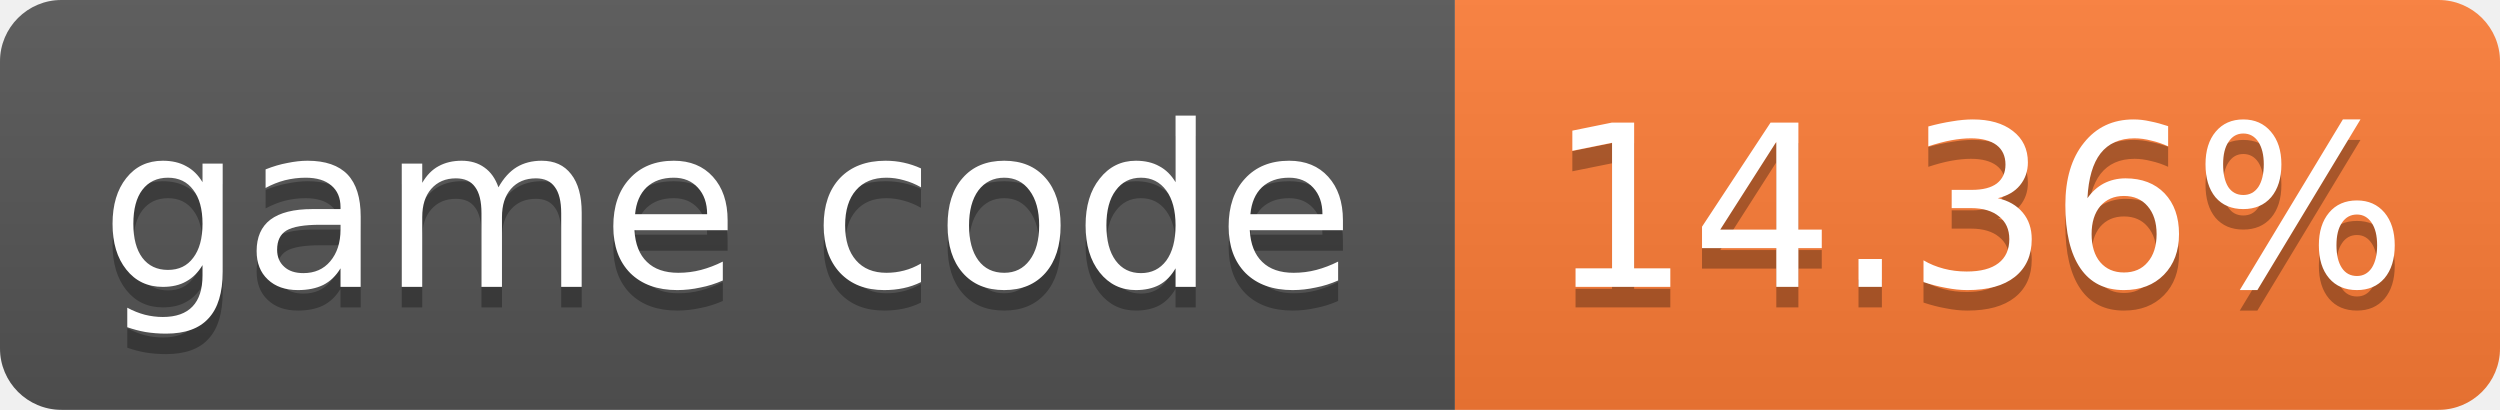
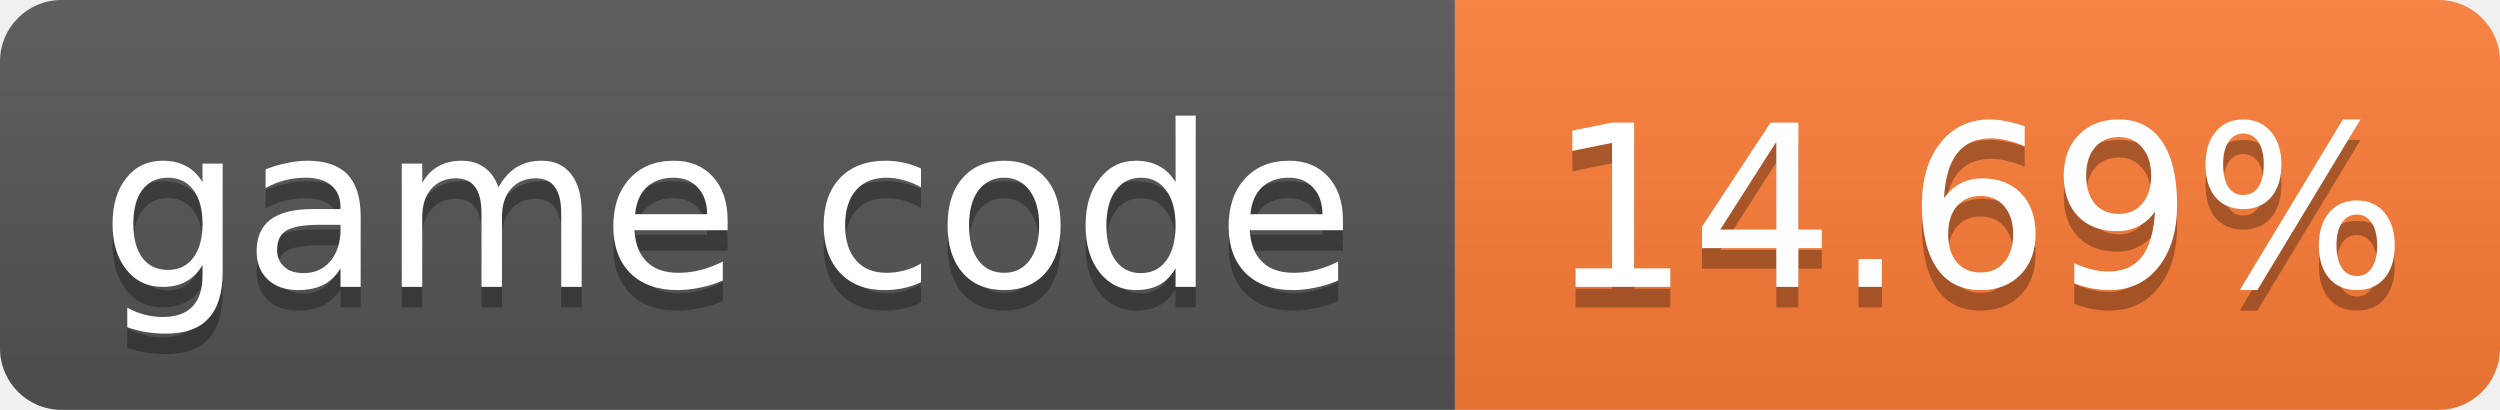
- <svg xmlns="http://www.w3.org/2000/svg" width="122" height="20" role="img" aria-label="game code: 14.36%">
+ <svg xmlns="http://www.w3.org/2000/svg" width="122" height="20" role="img" aria-label="game code: 14.69%">
  <linearGradient id="s" x2="0" y2="100%">
    <stop offset="0" stop-color="#bbb" stop-opacity=".1" />
    <stop offset="1" stop-opacity=".1" />
  </linearGradient>
  <clipPath id="r">
    <rect width="122" height="20" rx="3" fill="#fff" />
  </clipPath>
  <g clip-path="url(#r)">
    <rect width="71" height="20" fill="#555" />
    <rect x="71" width="51" height="20" fill="#fe7d37" />
    <rect width="122" height="20" fill="url(#s)" />
  </g>
  <g fill="#fff" text-anchor="middle" font-family="Verdana,Geneva,DejaVu Sans,sans-serif" font-size="11">
    <text x="35.5" y="15" fill="#010101" fill-opacity=".3">game code</text>
    <text x="35.5" y="14">game code</text>
-     <text x="96.5" y="15" fill="#010101" fill-opacity=".3">14.36%</text>
-     <text x="96.5" y="14">14.36%</text>
+     <text x="96.5" y="15" fill="#010101" fill-opacity=".3">14.69%</text>
+     <text x="96.5" y="14">14.69%</text>
  </g>
</svg>
